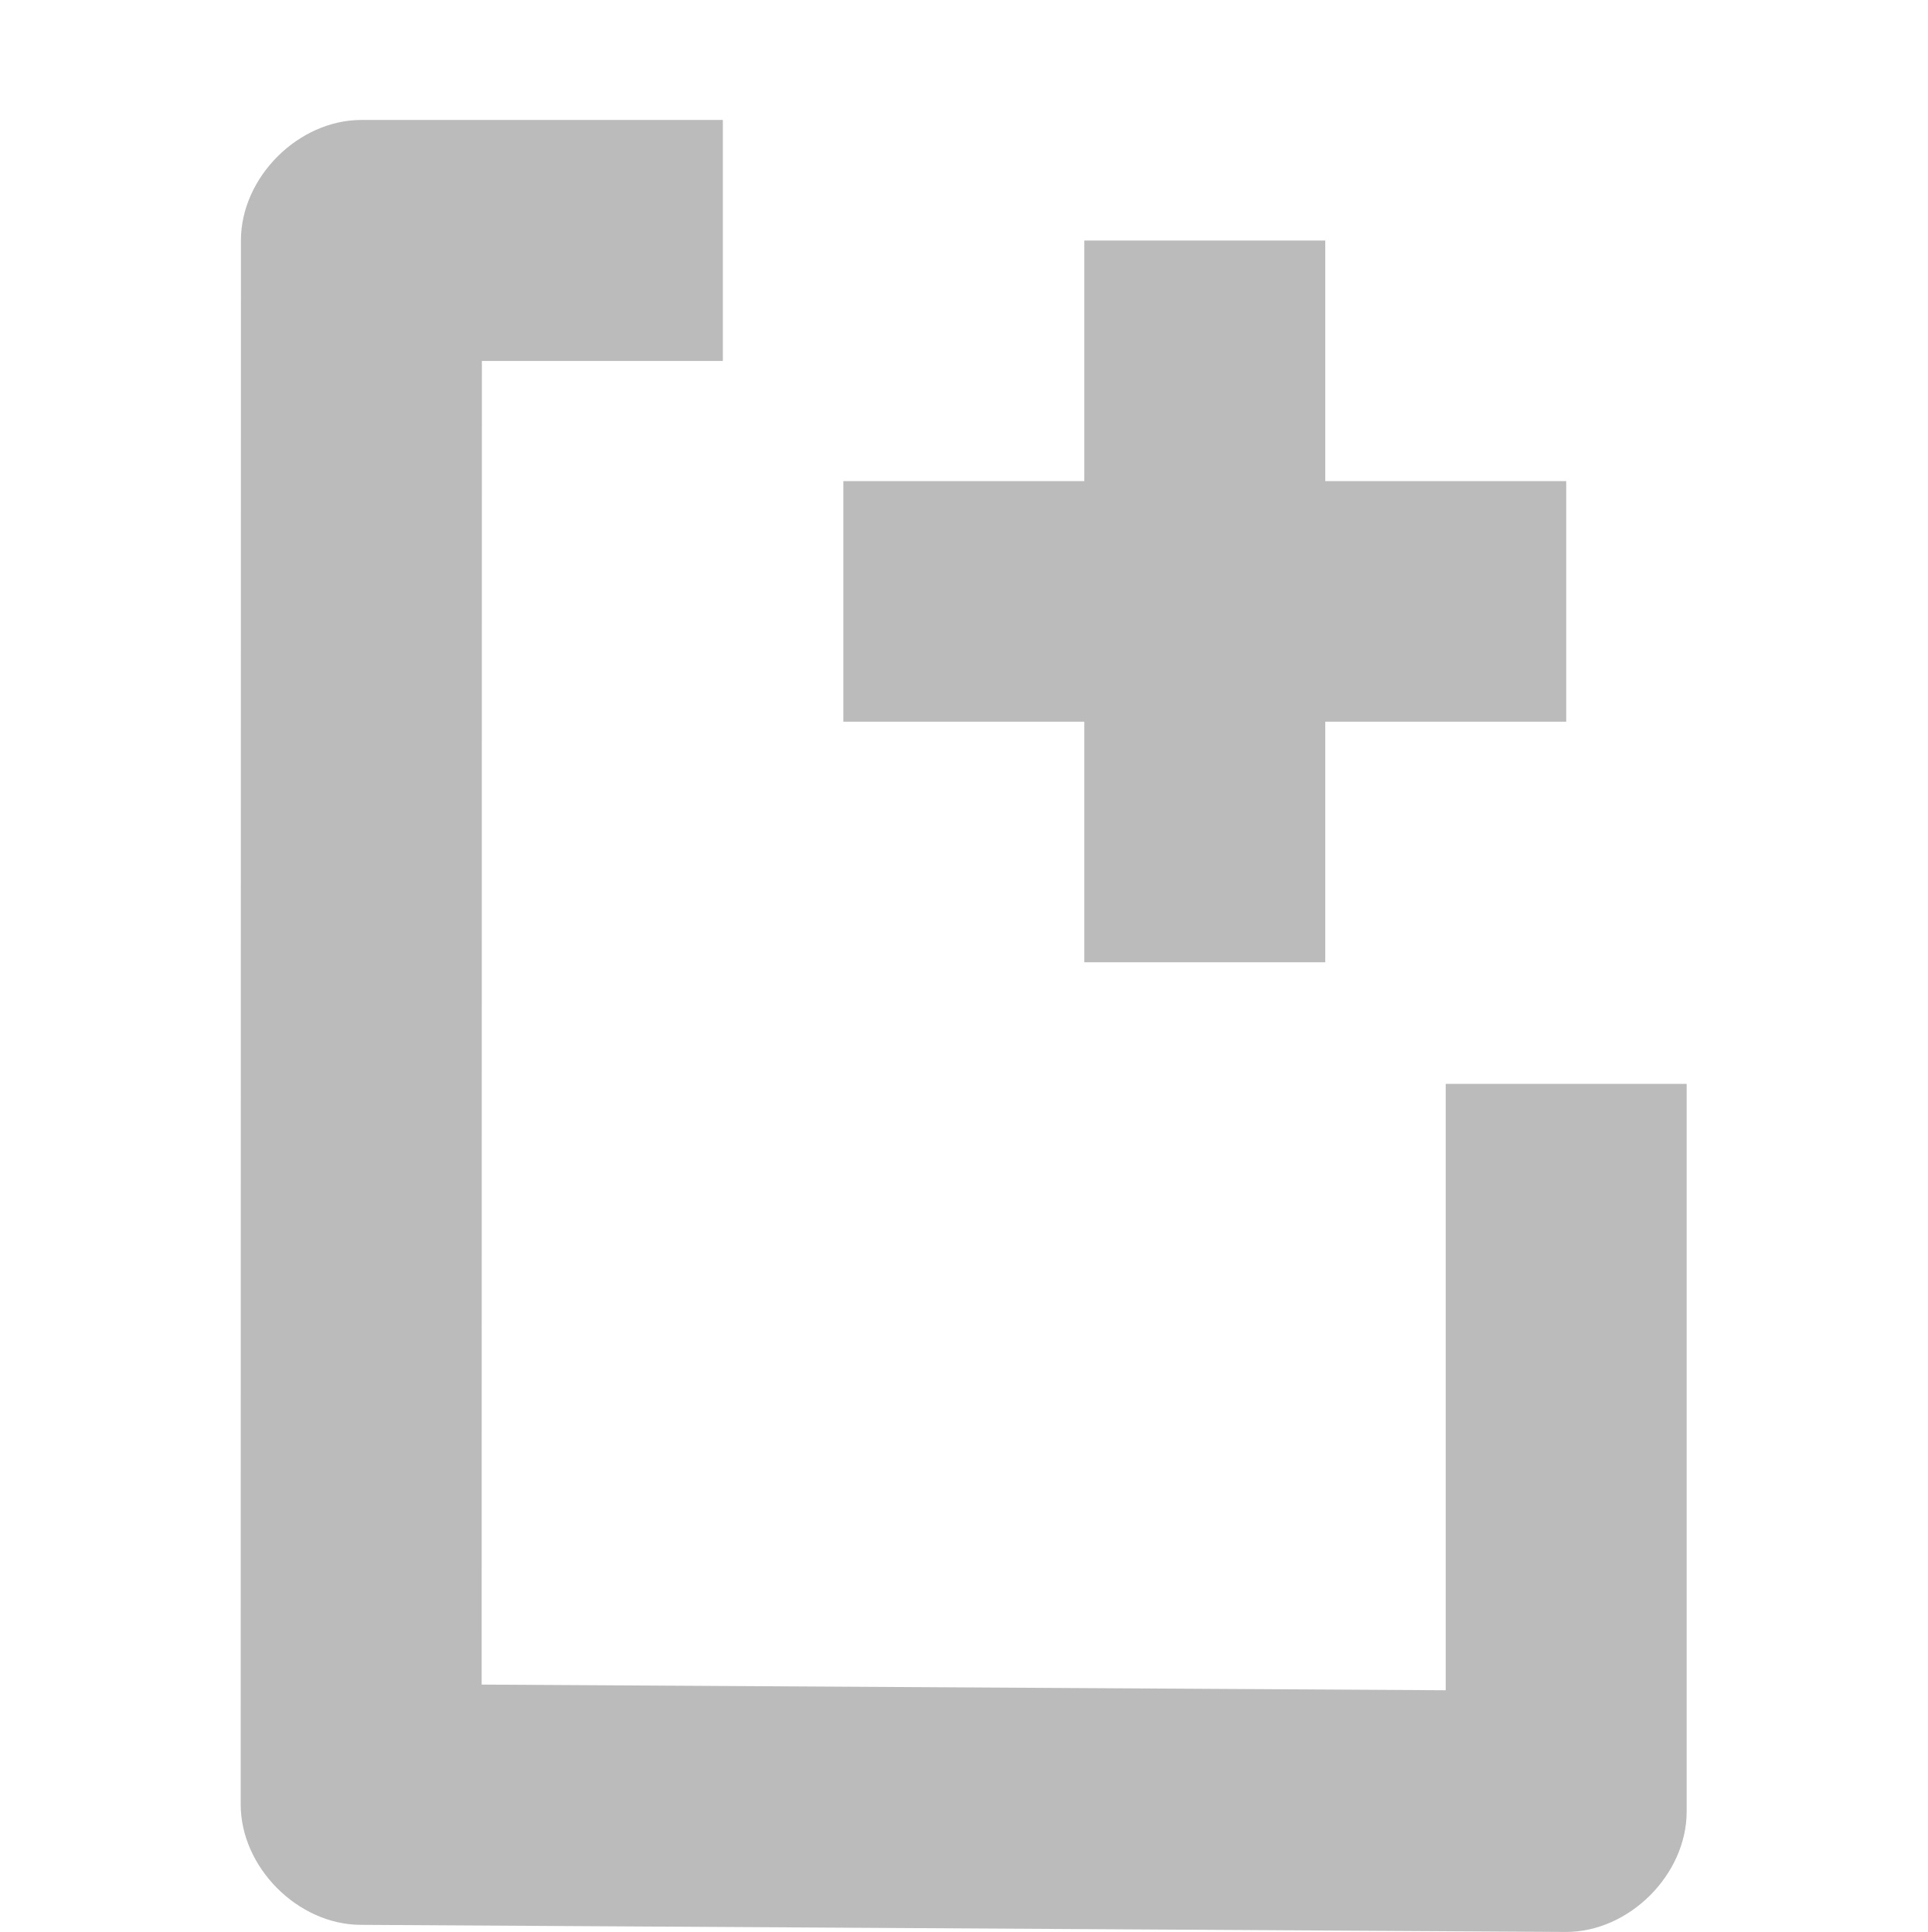
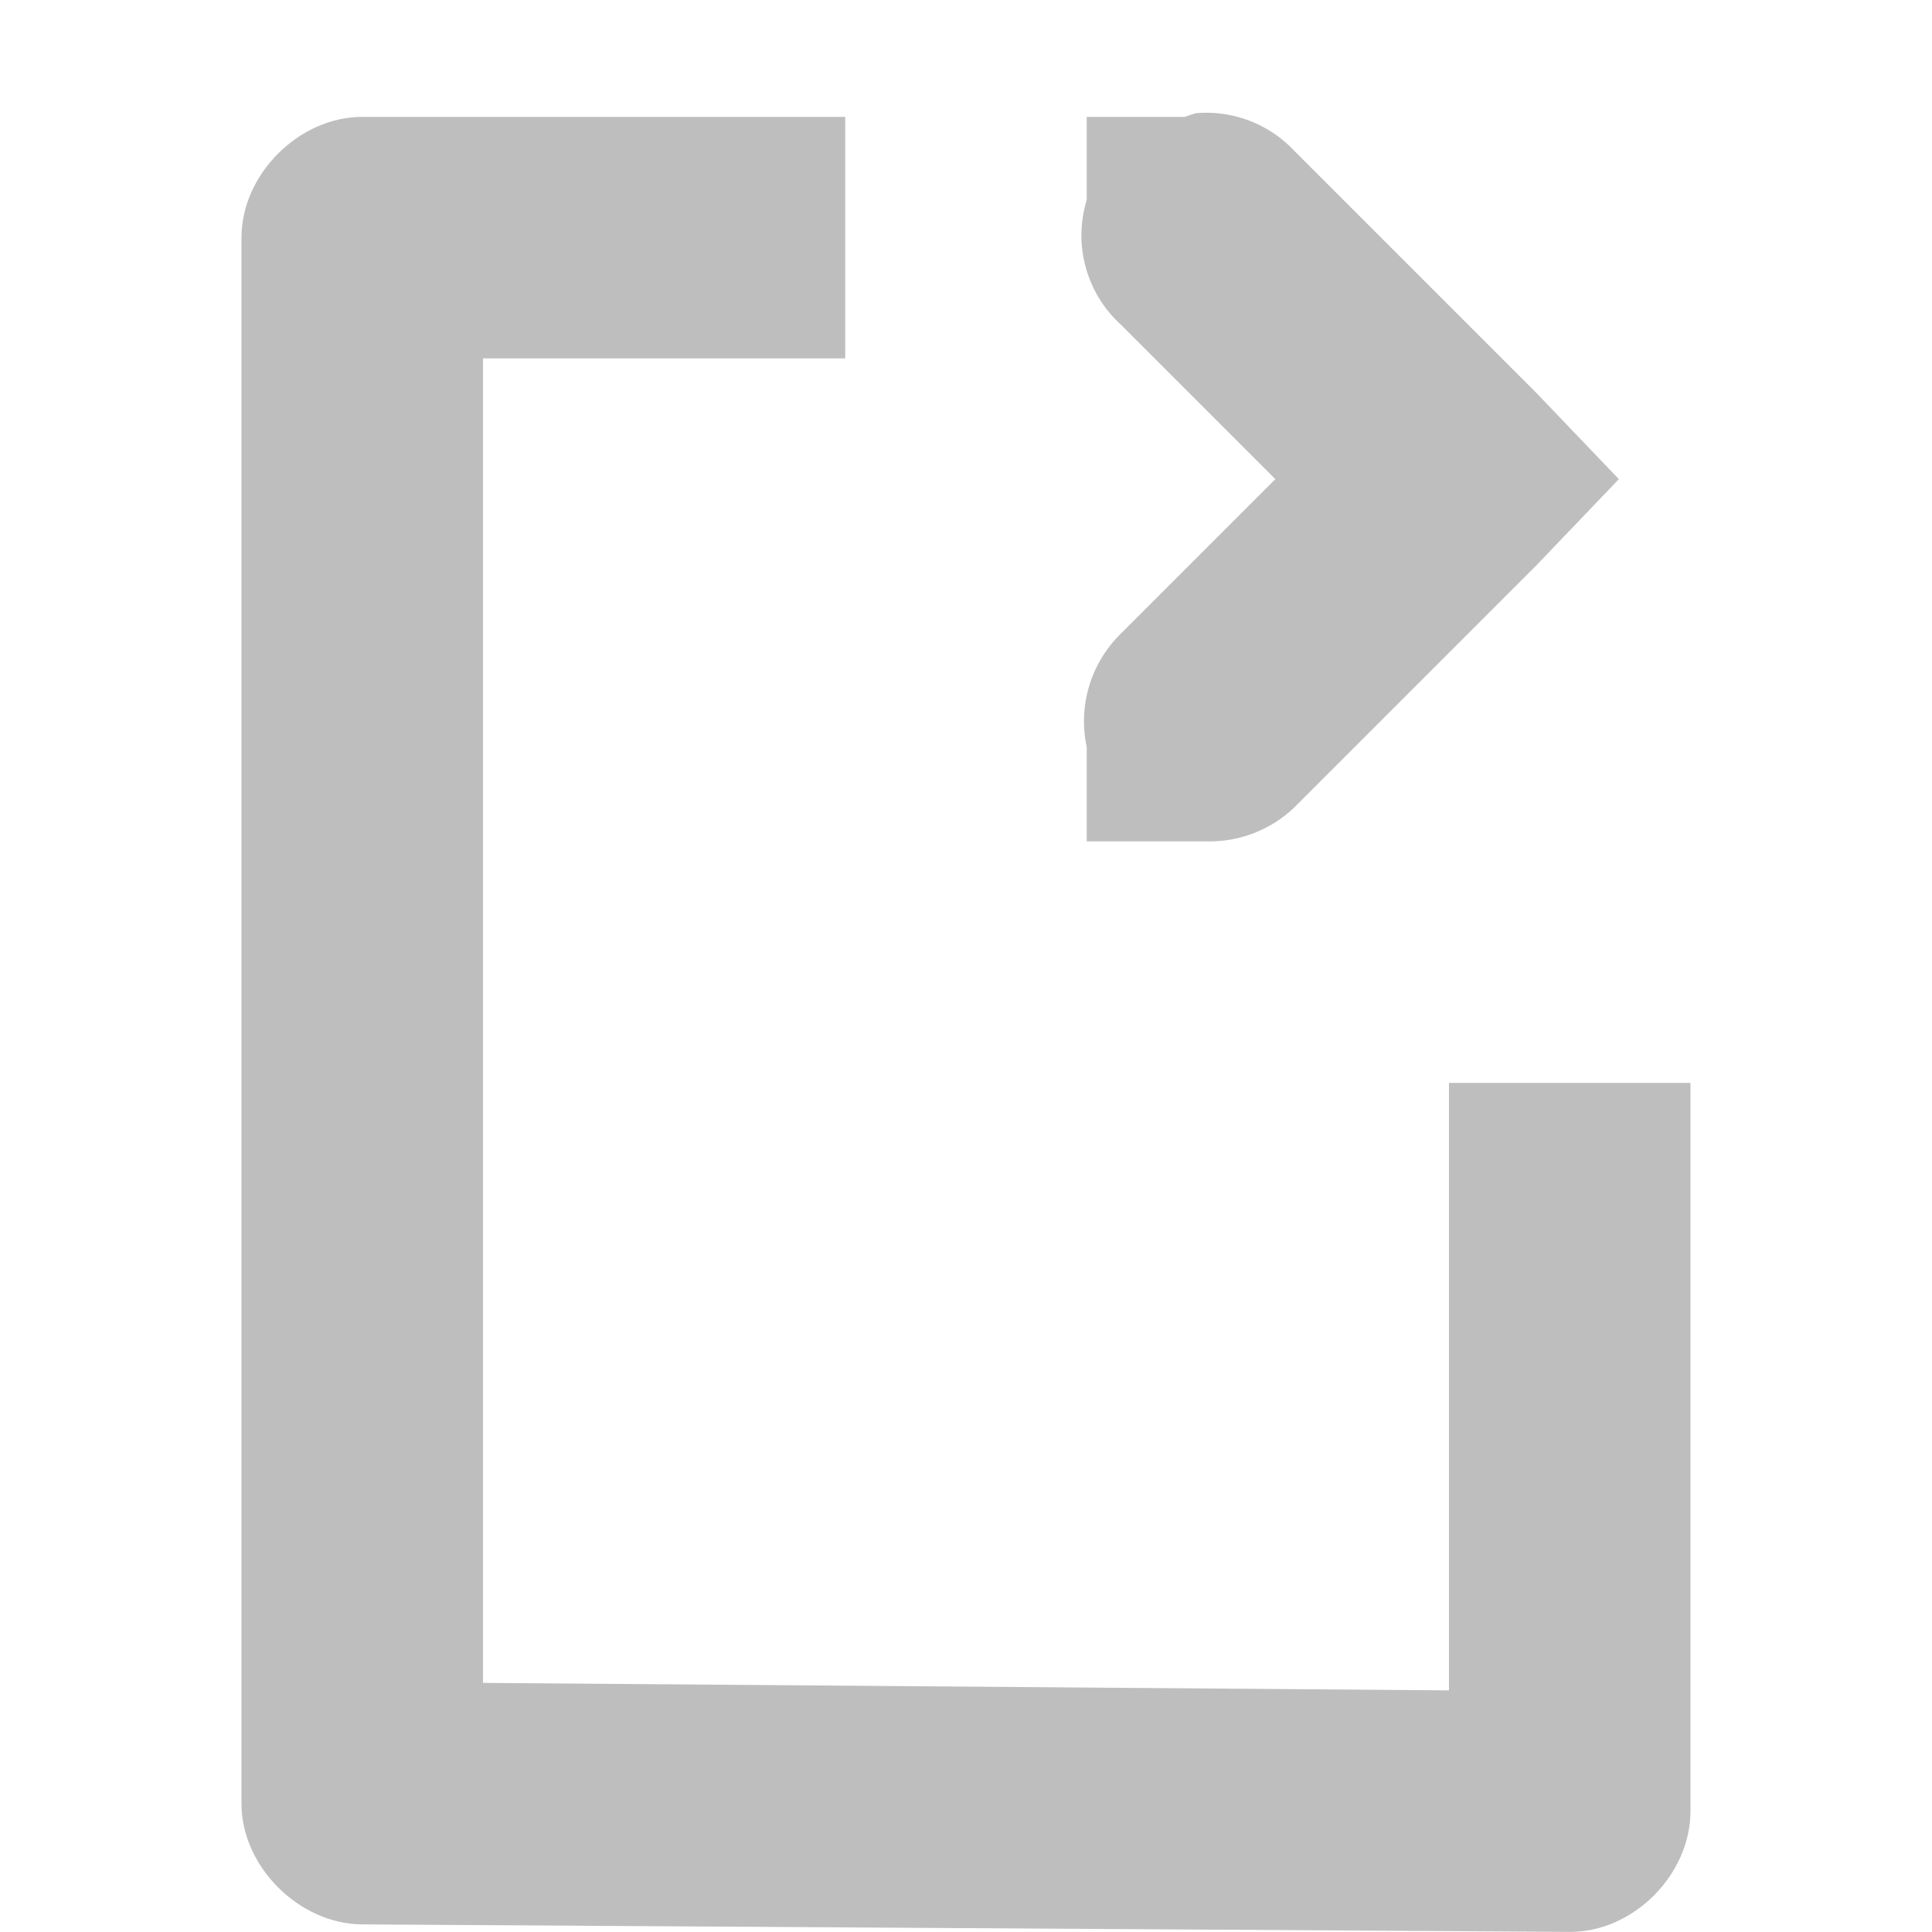
- <svg xmlns="http://www.w3.org/2000/svg" xmlns:ns1="http://www.openswatchbook.org/uri/2009/osb" height="16.035" id="svg7384" style="enable-background:new" version="1.1" width="16">
+ <svg xmlns="http://www.w3.org/2000/svg" xmlns:ns1="http://www.openswatchbook.org/uri/2009/osb" height="16" id="svg7384" style="enable-background:new" version="1.1" width="16">
  <defs id="defs7386">
    <linearGradient id="linearGradient5606" ns1:paint="solid">
      <stop id="stop5608" offset="0" style="stop-color:#000000;stop-opacity:1;" />
    </linearGradient>
    <filter color-interpolation-filters="sRGB" id="filter7554">
      <feBlend id="feBlend7556" in2="BackgroundImage" mode="darken" />
    </filter>
  </defs>
-   <g id="layer9" style="display:inline" transform="translate(-440.0002,-10.00337)" />
-   <g id="layer10" style="display:inline;filter:url(#filter7554)" transform="translate(-440.0002,-10.00337)" />
-   <g id="layer1" style="display:inline" transform="translate(-199,-627.0034)" />
-   <g id="layer14" style="display:inline" transform="translate(-440.0002,-10.00337)" />
-   <g id="layer15" style="display:inline" transform="translate(-440.0002,-10.00337)" />
-   <g id="g71291" style="display:inline" transform="translate(-440.0002,-10.00337)" />
-   <g id="layer2" style="display:inline" transform="translate(-199,-477.0034)" />
-   <g id="g6058" style="display:inline" transform="translate(-199,-477.0034)" />
-   <g id="layer12" style="display:inline" transform="translate(-440.0002,-10.00337)">
-     <g id="g35716" transform="matrix(1,0,0,0.9983658,440.0002,9.972071)">
+   <g id="layer9" style="display:inline" transform="translate(-421.0002,-9)" />
+   <g id="layer10" style="display:inline;filter:url(#filter7554)" transform="translate(-421.0002,-9)" />
+   <g id="layer1" style="display:inline" transform="translate(-180,-626)" />
+   <g id="layer14" style="display:inline" transform="translate(-421.0002,-9)" />
+   <g id="layer15" style="display:inline" transform="translate(-421.0002,-9)" />
+   <g id="g71291" style="display:inline" transform="translate(-421.0002,-9)" />
+   <g id="layer2" style="display:inline" transform="translate(-180,-476)" />
+   <g id="g6058" style="display:inline" transform="translate(-180,-476)" />
+   <g id="layer12" style="display:inline" transform="translate(-421.0002,-9)">
+     <g id="g35716" transform="matrix(1,0,0,0.9983658,421.0002,8.968705)">
      <g id="g35718" style="display:inline" transform="translate(-62,-740)" />
      <g id="g35720" transform="translate(-62,-740)" />
      <g id="g35722" transform="translate(-62,-740)" />
      <g id="g35724" transform="translate(-62,-740)" />
      <g id="g35726" transform="translate(-62,-740)" />
      <g id="g35734" transform="translate(-62,-740)" />
      <rect height="16" id="rect35736" style="fill:none;stroke:none" width="16" x="0" y="0.031" />
-       <path d="m 9,2.031 0,2 -2,0 0,2 2,0 0,2 2,0 0,-2 2,0 0,-2 -2,0 0,-2 -2,0 z" id="path35810" style="fill:#bbbbbb;fill-opacity:1;stroke:none;display:inline" />
    </g>
-     <g id="g35738" transform="matrix(1,0,0,0.9991535,440.0002,10.00337)">
+     <g id="g35738" transform="matrix(1,0,0,0.9991535,421.0002,9)">
      <g id="g35740" style="display:inline" transform="translate(-79.99995,-682)">
        <g id="g35742" style="opacity:0.25" transform="translate(60.0002,390)" />
        <g id="g35744" transform="matrix(0,1,-1,0,393.9999,665.0002)" />
      </g>
      <g id="g35746" transform="translate(-79.99995,-682)" />
      <g id="g35748" transform="translate(-79.99995,-682)" />
      <g id="g35750" transform="translate(-79.99995,-682)" />
      <g id="g35752" transform="translate(-79.99995,-682)" />
      <g id="g35754" transform="translate(-79.99995,-682)" />
      <g id="g35756" style="display:inline" transform="translate(-79.99995,-682)" />
      <g id="g35758" style="display:inline" transform="translate(-79.99995,-682)" />
    </g>
-     <path d="m 443,10.999 c -0.524,5.3e-5 -1,0.476 -1,1 l -0.002,12.98 c 4e-5,0.522 0.473,0.997 0.994,1 l 10.002,0.059 c 0.526,0.003 1.006,-0.474 1.006,-1 l 0,-5.039 0,-1 -2,0 0,1 0,4.033 -8.002,-0.047 0.002,-10.986 2,0 0,-0.125 0,-0.874 0,-1.126 0,0.125 z" id="path36400" style="font-style:normal;font-variant:normal;font-weight:normal;font-stretch:normal;text-indent:0;text-align:start;text-decoration:none;line-height:normal;letter-spacing:normal;word-spacing:normal;text-transform:none;direction:ltr;block-progression:tb;writing-mode:lr-tb;text-anchor:start;baseline-shift:baseline;color:#000000;fill:#bbbbbb;fill-opacity:1;stroke:none;stroke-width:2;marker:none;visibility:visible;display:inline;overflow:visible;enable-background:accumulate;font-family:sans-serif;-inkscape-font-specification:sans-serif" />
+     <path d="m 430.906,9.937 a 1,1 0 0 0 -0.094,0.031 l -0.031,0 -0.781,0 0,0.688 a 1,1 0 0 0 0.281,1.031 l 1.281,1.281 -1.281,1.281 a 1.016,1.016 0 0 0 -0.281,0.938 l 0,0.781 1,0 a 1.016,1.016 0 0 0 0.719,-0.281 l 2,-2 0.688,-0.719 -0.688,-0.719 -2,-2 a 1,1 0 0 0 -0.812,-0.312 z m -6.906,0.031 c -0.524,5e-5 -1,0.476 -1,1 l 0,12.969 c 4e-5,0.522 0.478,0.997 1,1 l 10,0.062 c 0.526,0.003 1,-0.474 1,-1 l 0,-5.031 0,-1 -2,0 0,1 0,4.031 -8,-0.062 0,-10.969 3,0 0,-0.125 0,-0.875 0,-1 -4,0 z" id="path36400" style="font-style:normal;font-variant:normal;font-weight:normal;font-stretch:normal;text-indent:0;text-align:start;text-decoration:none;line-height:normal;letter-spacing:normal;word-spacing:normal;text-transform:none;direction:ltr;block-progression:tb;writing-mode:lr-tb;text-anchor:start;baseline-shift:baseline;color:#000000;fill:#bebebe;fill-opacity:1;stroke:none;stroke-width:2;marker:none;visibility:visible;display:inline;overflow:visible;enable-background:accumulate;font-family:sans-serif;-inkscape-font-specification:sans-serif" />
  </g>
</svg>
